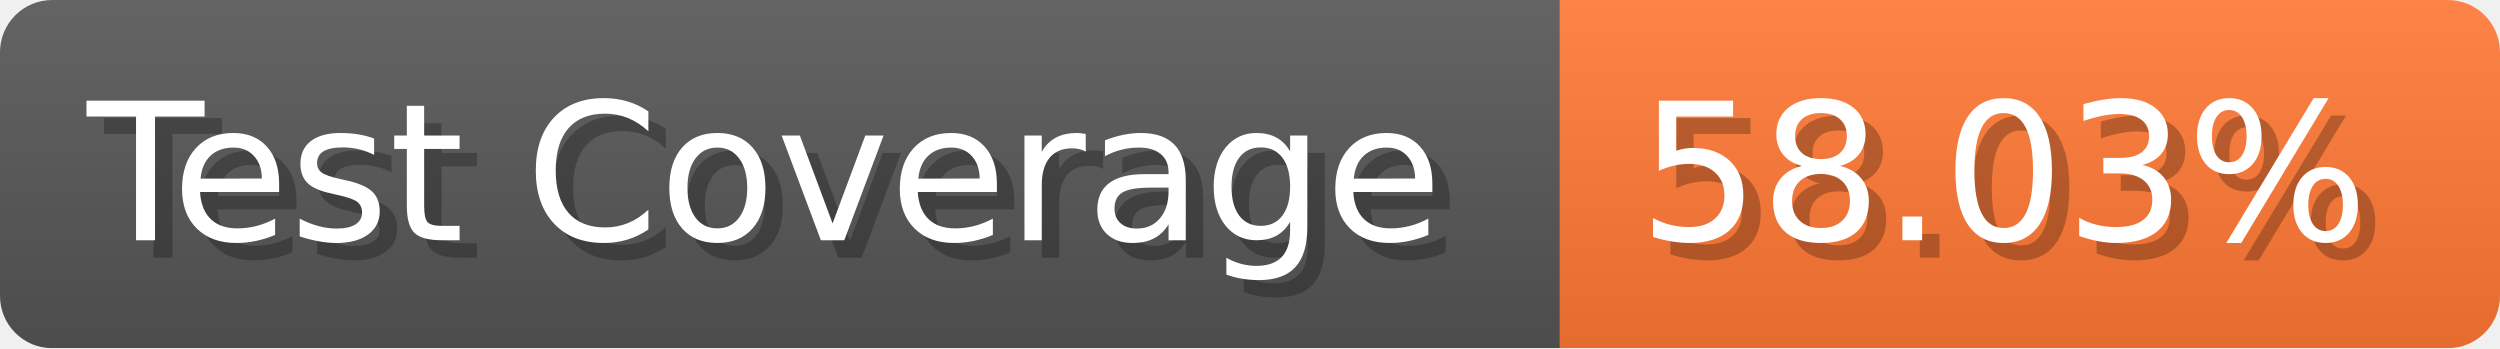
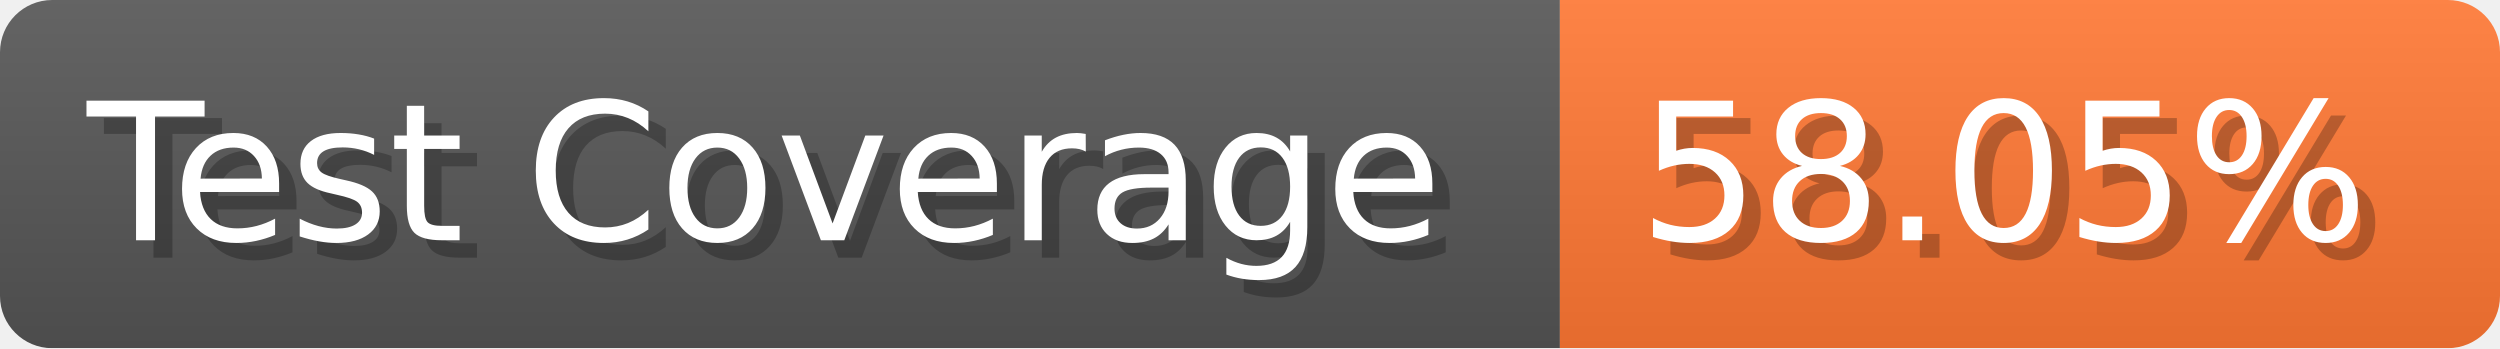
- <svg xmlns="http://www.w3.org/2000/svg" width="143.6" height="20" viewBox="0 0 1436 200" role="img" aria-label="Test Coverage: 58.03%">
+ <svg xmlns="http://www.w3.org/2000/svg" width="143.6" height="20" viewBox="0 0 1436 200" role="img" aria-label="Test Coverage: 58.05%">
  <linearGradient id="a" x2="0" y2="100%">
    <stop offset="0" stop-opacity=".1" stop-color="#EEE" />
    <stop offset="1" stop-opacity=".1" />
  </linearGradient>
  <mask id="m">
    <rect width="1436" height="200" rx="30" fill="#FFF" />
  </mask>
  <g mask="url(#m)">
    <rect width="896" height="200" fill="#555" />
    <rect width="540" height="200" fill="#F73" x="896" />
    <rect width="1436" height="200" fill="url(#a)" />
  </g>
  <g aria-hidden="true" fill="#fff" text-anchor="start" font-family="Verdana,DejaVu Sans,sans-serif" font-size="110">
    <text x="60" y="148" textLength="796" fill="#000" opacity="0.25">Test Coverage</text>
    <text x="50" y="138" textLength="796">Test Coverage</text>
-     <text x="951" y="148" textLength="440" fill="#000" opacity="0.25">58.03%</text>
-     <text x="941" y="138" textLength="440">58.03%</text>
+     <text x="951" y="148" textLength="440" fill="#000" opacity="0.25">58.05%</text>
+     <text x="941" y="138" textLength="440">58.05%</text>
  </g>
</svg>
